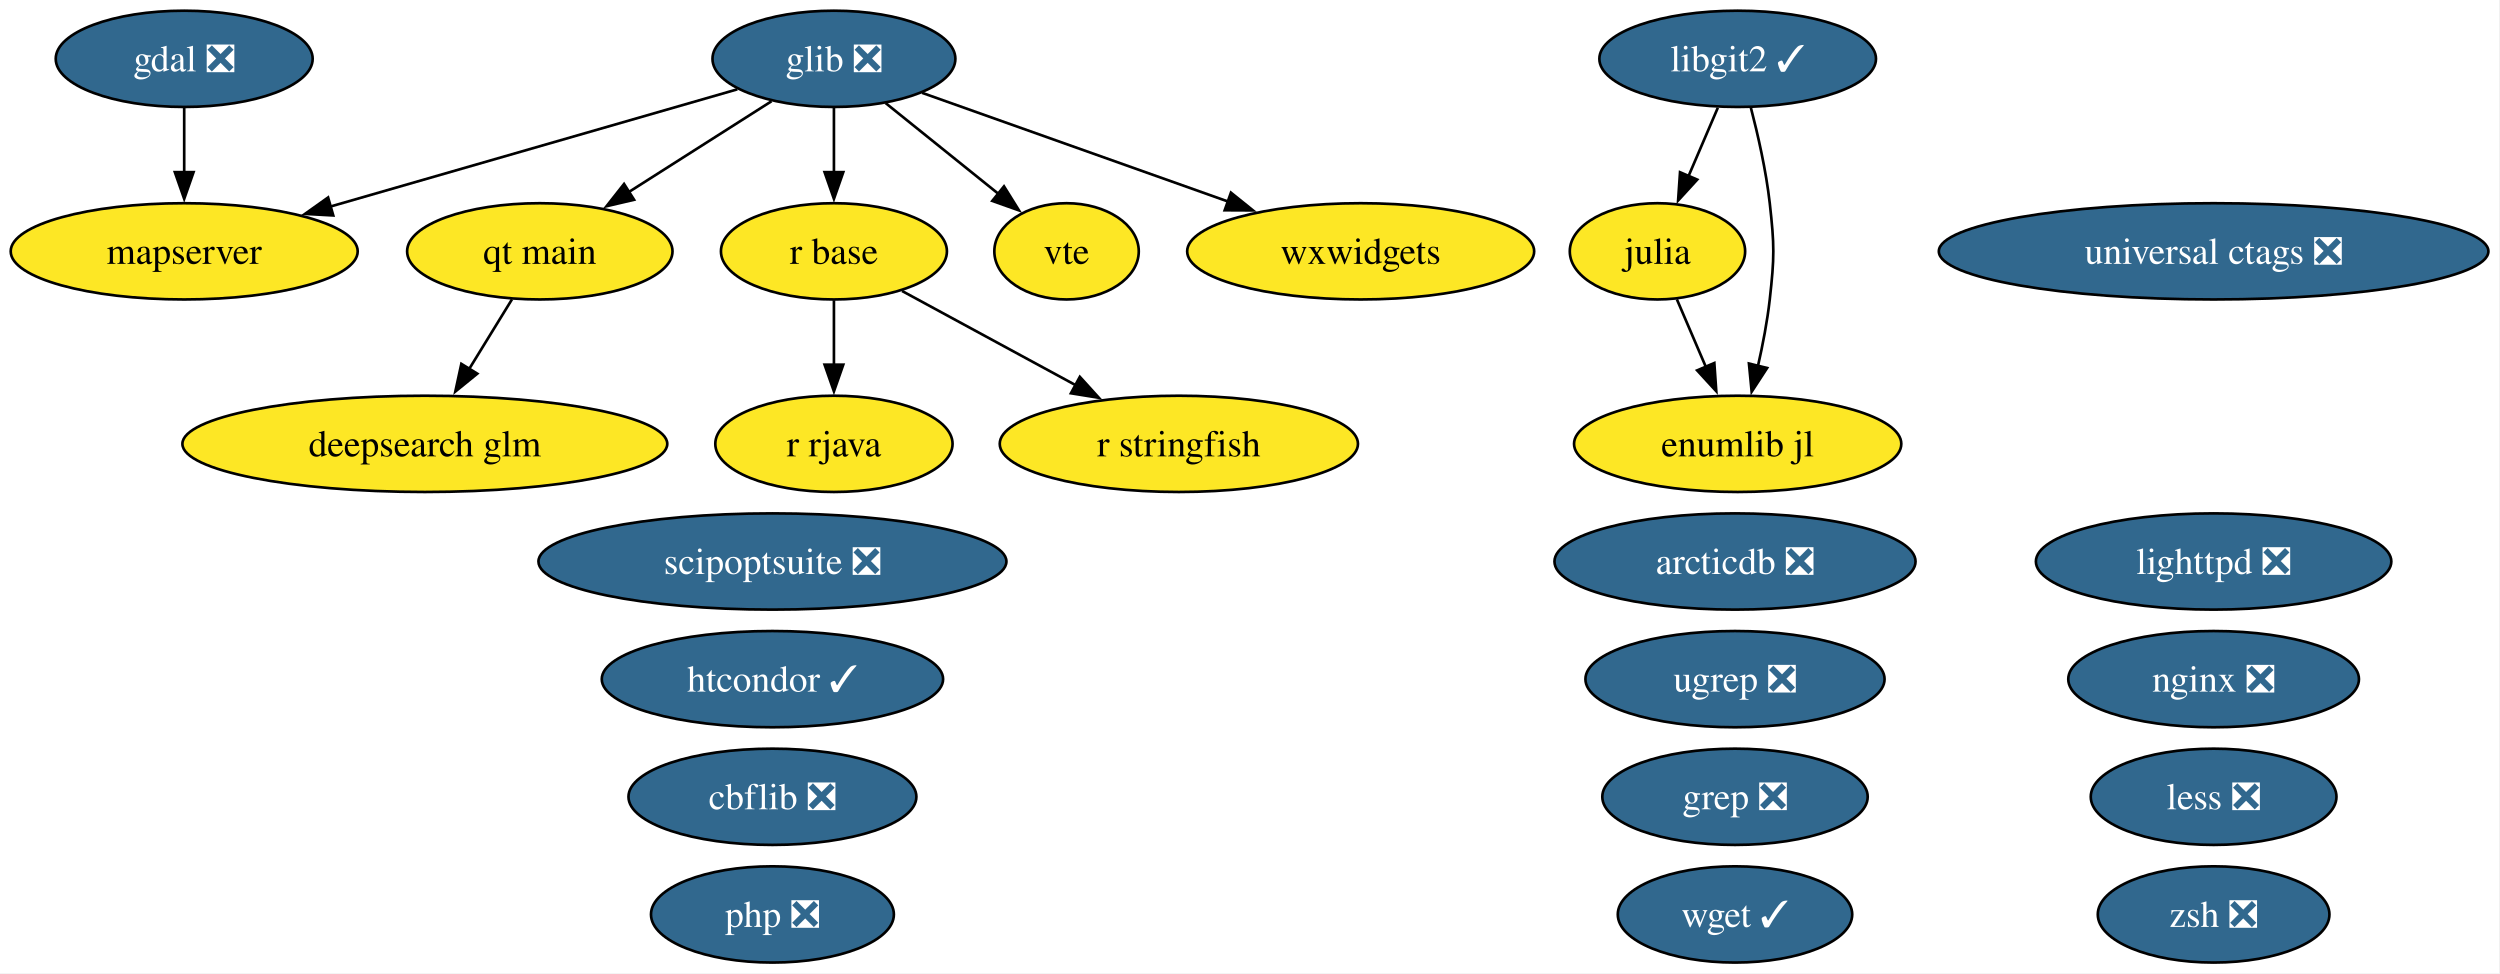
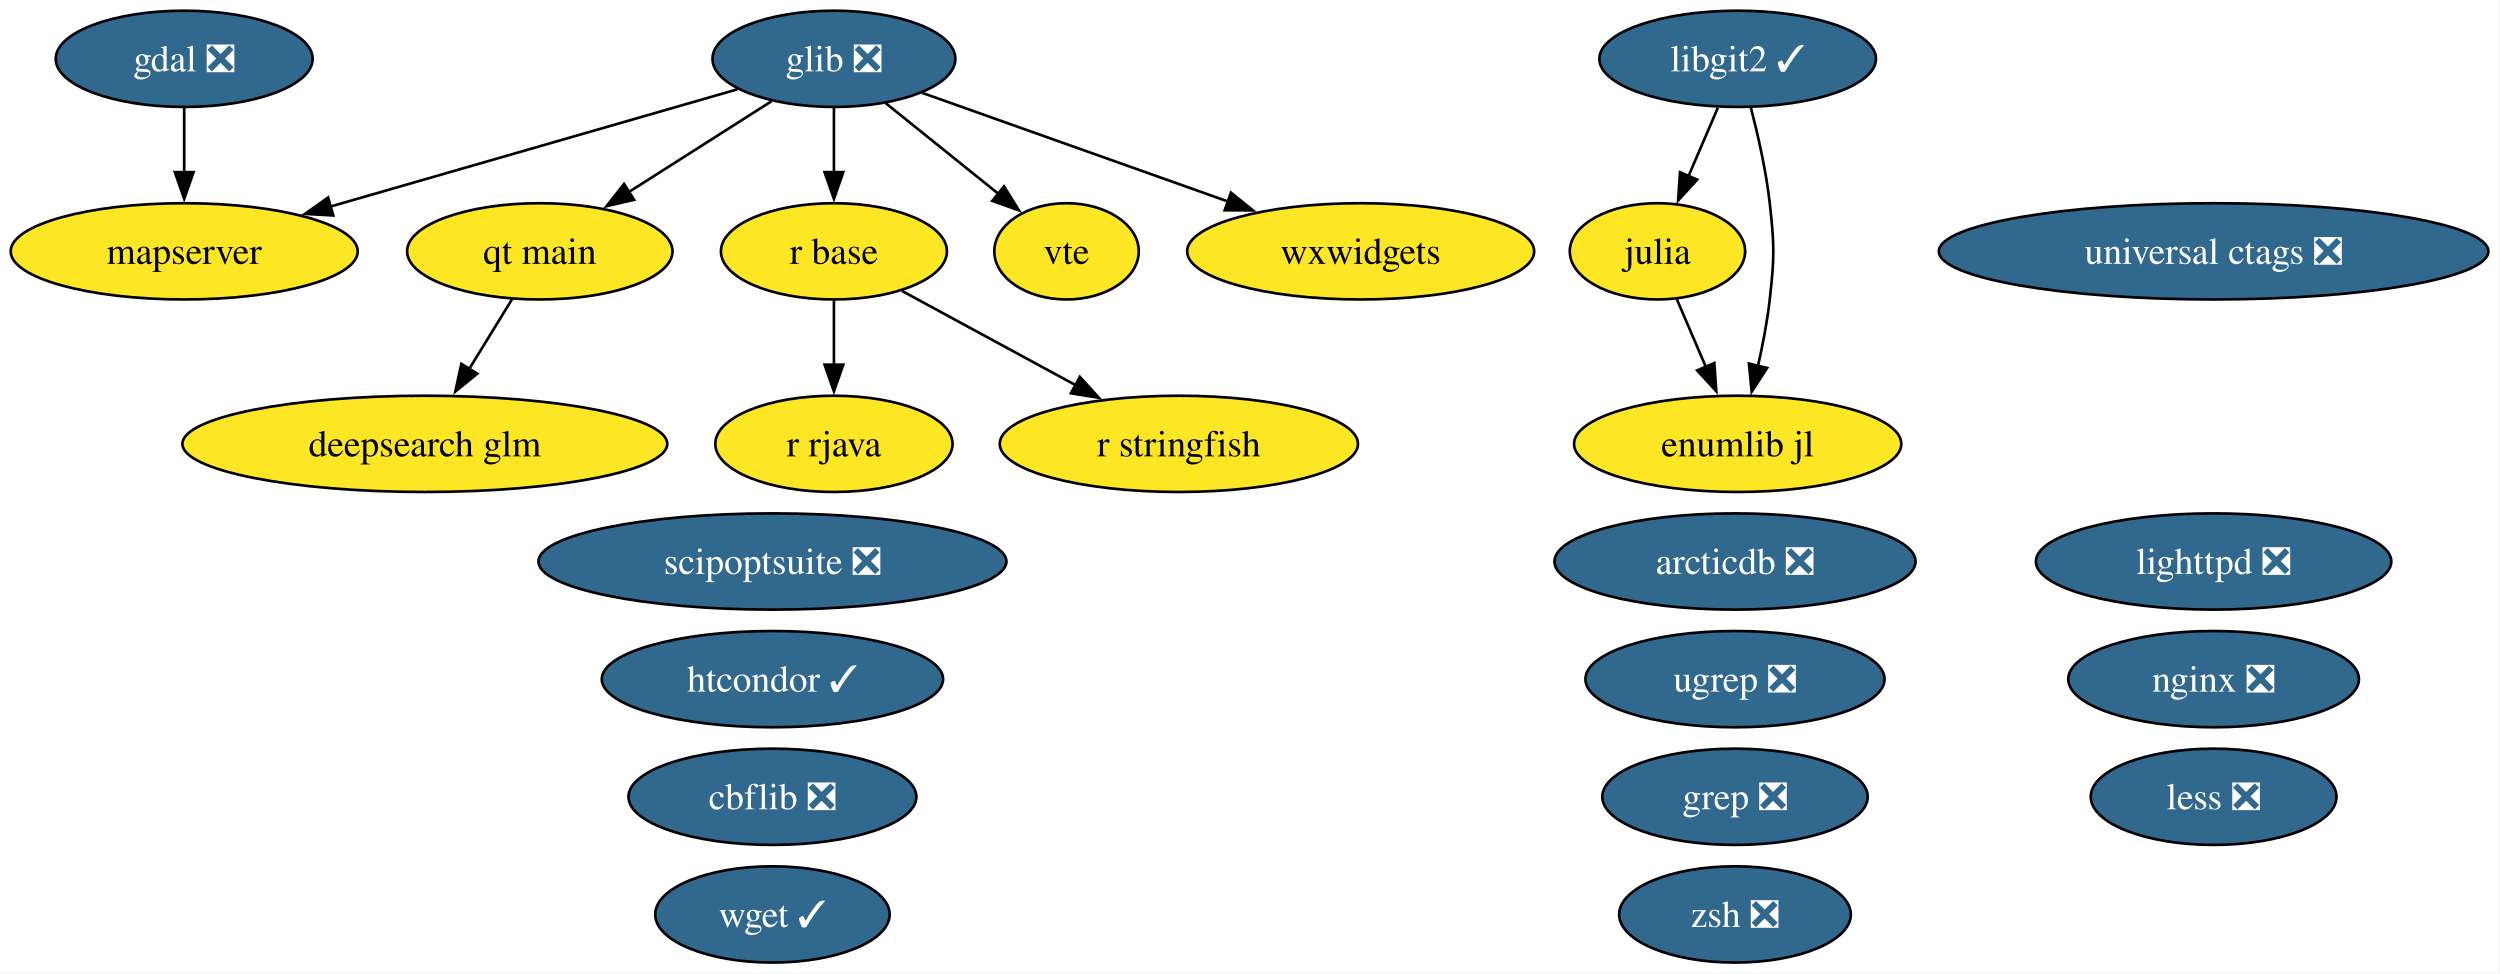
<svg xmlns="http://www.w3.org/2000/svg" xmlns:xlink="http://www.w3.org/1999/xlink" width="935pt" height="364pt" viewBox="0.00 0.00 935.00 364.00">
  <g id="graph0" class="graph" transform="scale(1 1) rotate(0) translate(4 360)">
    <polygon fill="white" stroke="none" points="-4,4 -4,-360 930.65,-360 930.65,4 -4,4" />
    <g id="node1" class="node">
      <g id="a_node1">
        <a xlink:href="https://github.com/conda-forge/arcticdb-feedstock/pull/633" xlink:title="arcticdb ❎">
          <ellipse fill="#31688e" stroke="black" cx="644.89" cy="-150" rx="67.52" ry="18" />
          <text xml:space="preserve" text-anchor="middle" x="644.89" y="-145.32" font-family="Times,serif" font-size="14.00" fill="white">arcticdb ❎</text>
        </a>
      </g>
    </g>
    <g id="node2" class="node">
      <g id="a_node2">
        <a xlink:href="https://github.com/conda-forge/cbflib-feedstock/pull/10" xlink:title="cbflib ❎">
          <ellipse fill="#31688e" stroke="black" cx="284.89" cy="-62" rx="53.84" ry="18" />
          <text xml:space="preserve" text-anchor="middle" x="284.89" y="-57.33" font-family="Times,serif" font-size="14.00" fill="white">cbflib ❎</text>
        </a>
      </g>
    </g>
    <g id="node3" class="node">
      <g id="a_node3">
        <a xlink:href="https://github.com/conda-forge/deepsearch-glm-feedstock" xlink:title="deepsearch glm">
          <ellipse fill="#fde725" stroke="black" cx="154.89" cy="-194" rx="90.67" ry="18" />
          <text xml:space="preserve" text-anchor="middle" x="154.89" y="-189.32" font-family="Times,serif" font-size="14.00">deepsearch glm</text>
        </a>
      </g>
    </g>
    <g id="node4" class="node">
      <g id="a_node4">
        <a xlink:href="https://github.com/conda-forge/gdal-feedstock/pull/1246" xlink:title="gdal ❎">
          <ellipse fill="#31688e" stroke="black" cx="64.89" cy="-338" rx="48.05" ry="18" />
          <text xml:space="preserve" text-anchor="middle" x="64.89" y="-333.32" font-family="Times,serif" font-size="14.00" fill="white">gdal ❎</text>
        </a>
      </g>
    </g>
    <g id="node12" class="node">
      <g id="a_node12">
        <a xlink:href="https://github.com/conda-forge/mapserver-feedstock" xlink:title="mapserver">
          <ellipse fill="#fde725" stroke="black" cx="64.89" cy="-266" rx="64.89" ry="18" />
          <text xml:space="preserve" text-anchor="middle" x="64.89" y="-261.32" font-family="Times,serif" font-size="14.00">mapserver</text>
        </a>
      </g>
    </g>
    <g id="edge1" class="edge">
      <path fill="none" stroke="black" d="M64.89,-319.7C64.89,-312.41 64.89,-303.73 64.89,-295.54" />
      <polygon fill="black" stroke="black" points="68.39,-295.62 64.89,-285.62 61.39,-295.62 68.39,-295.62" />
    </g>
    <g id="node5" class="node">
      <g id="a_node5">
        <a xlink:href="https://github.com/conda-forge/glib-feedstock/pull/256" xlink:title="glib ❎">
          <ellipse fill="#31688e" stroke="black" cx="307.89" cy="-338" rx="45.42" ry="18" />
          <text xml:space="preserve" text-anchor="middle" x="307.89" y="-333.32" font-family="Times,serif" font-size="14.00" fill="white">glib ❎</text>
        </a>
      </g>
    </g>
    <g id="edge2" class="edge">
      <path fill="none" stroke="black" d="M271.77,-326.6C231.5,-315 165.93,-296.11 119.41,-282.71" />
      <polygon fill="black" stroke="black" points="120.64,-279.42 110.07,-280.01 118.71,-286.15 120.64,-279.42" />
    </g>
-     <g id="node15" class="node">
-       <g id="a_node15">
+     <g id="node14" class="node">
+       <g id="a_node14">
        <a xlink:href="https://github.com/conda-forge/qt-main-feedstock" xlink:title="qt main">
          <ellipse fill="#fde725" stroke="black" cx="197.89" cy="-266" rx="49.63" ry="18" />
          <text xml:space="preserve" text-anchor="middle" x="197.89" y="-261.32" font-family="Times,serif" font-size="14.00">qt main</text>
        </a>
      </g>
    </g>
    <g id="edge3" class="edge">
      <path fill="none" stroke="black" d="M284.56,-322.15C269.06,-312.29 248.47,-299.19 231.25,-288.23" />
      <polygon fill="black" stroke="black" points="233.15,-285.29 222.84,-282.88 229.4,-291.2 233.15,-285.29" />
    </g>
-     <g id="node16" class="node">
-       <g id="a_node16">
+     <g id="node15" class="node">
+       <g id="a_node15">
        <a xlink:href="https://github.com/conda-forge/r-base-feedstock" xlink:title="r base">
          <ellipse fill="#fde725" stroke="black" cx="307.89" cy="-266" rx="42.26" ry="18" />
          <text xml:space="preserve" text-anchor="middle" x="307.89" y="-261.32" font-family="Times,serif" font-size="14.00">r base</text>
        </a>
      </g>
    </g>
    <g id="edge4" class="edge">
      <path fill="none" stroke="black" d="M307.89,-319.7C307.89,-312.41 307.89,-303.73 307.89,-295.54" />
      <polygon fill="black" stroke="black" points="311.39,-295.62 307.89,-285.62 304.39,-295.62 311.39,-295.62" />
    </g>
-     <g id="node22" class="node">
-       <g id="a_node22">
+     <g id="node21" class="node">
+       <g id="a_node21">
        <a xlink:href="https://github.com/conda-forge/vte-feedstock" xlink:title="vte">
          <ellipse fill="#fde725" stroke="black" cx="394.89" cy="-266" rx="27.01" ry="18" />
          <text xml:space="preserve" text-anchor="middle" x="394.89" y="-261.32" font-family="Times,serif" font-size="14.00">vte</text>
        </a>
      </g>
    </g>
    <g id="edge5" class="edge">
      <path fill="none" stroke="black" d="M327.2,-321.46C339.64,-311.45 355.96,-298.32 369.46,-287.46" />
      <polygon fill="black" stroke="black" points="371.49,-290.31 377.09,-281.32 367.11,-284.86 371.49,-290.31" />
    </g>
-     <g id="node24" class="node">
-       <g id="a_node24">
+     <g id="node23" class="node">
+       <g id="a_node23">
        <a xlink:href="https://github.com/conda-forge/wxwidgets-feedstock" xlink:title="wxwidgets">
          <ellipse fill="#fde725" stroke="black" cx="504.89" cy="-266" rx="64.89" ry="18" />
          <text xml:space="preserve" text-anchor="middle" x="504.89" y="-261.32" font-family="Times,serif" font-size="14.00">wxwidgets</text>
        </a>
      </g>
    </g>
    <g id="edge6" class="edge">
      <path fill="none" stroke="black" d="M340.86,-325.28C372.13,-314.17 419.52,-297.33 455.34,-284.61" />
      <polygon fill="black" stroke="black" points="456.37,-287.95 464.62,-281.31 454.03,-281.36 456.37,-287.95" />
    </g>
    <g id="node6" class="node">
      <g id="a_node6">
        <a xlink:href="https://github.com/conda-forge/grep-feedstock/pull/21" xlink:title="grep ❎">
          <ellipse fill="#31688e" stroke="black" cx="644.89" cy="-62" rx="49.63" ry="18" />
          <text xml:space="preserve" text-anchor="middle" x="644.89" y="-57.33" font-family="Times,serif" font-size="14.00" fill="white">grep ❎</text>
        </a>
      </g>
    </g>
    <g id="node7" class="node">
      <g id="a_node7">
        <a xlink:href="https://github.com/conda-forge/htcondor-feedstock/pull/406" xlink:title="htcondor ✓">
          <ellipse fill="#31688e" stroke="black" cx="284.89" cy="-106" rx="63.83" ry="18" />
          <text xml:space="preserve" text-anchor="middle" x="284.89" y="-101.33" font-family="Times,serif" font-size="14.00" fill="white">htcondor ✓</text>
        </a>
      </g>
    </g>
    <g id="node8" class="node">
      <g id="a_node8">
        <a xlink:href="https://github.com/conda-forge/julia-feedstock" xlink:title="julia">
          <ellipse fill="#fde725" stroke="black" cx="615.89" cy="-266" rx="32.79" ry="18" />
          <text xml:space="preserve" text-anchor="middle" x="615.89" y="-261.32" font-family="Times,serif" font-size="14.00">julia</text>
        </a>
      </g>
    </g>
-     <g id="node26" class="node">
-       <g id="a_node26">
+     <g id="node25" class="node">
+       <g id="a_node25">
        <a xlink:href="https://github.com/conda-forge/enumlib.jl-feedstock" xlink:title="enumlib jl">
          <ellipse fill="#fde725" stroke="black" cx="645.89" cy="-194" rx="61.2" ry="18" />
          <text xml:space="preserve" text-anchor="middle" x="645.89" y="-189.32" font-family="Times,serif" font-size="14.00">enumlib jl</text>
        </a>
      </g>
    </g>
    <g id="edge7" class="edge">
      <path fill="none" stroke="black" d="M623.15,-248.05C626.42,-240.43 630.36,-231.23 634.04,-222.65" />
      <polygon fill="black" stroke="black" points="637.16,-224.24 637.89,-213.67 630.73,-221.48 637.16,-224.24" />
    </g>
    <g id="node9" class="node">
      <g id="a_node9">
        <a xlink:href="https://github.com/conda-forge/less-feedstock/pull/14" xlink:title="less ❎">
          <ellipse fill="#31688e" stroke="black" cx="823.89" cy="-62" rx="45.95" ry="18" />
          <text xml:space="preserve" text-anchor="middle" x="823.89" y="-57.33" font-family="Times,serif" font-size="14.00" fill="white">less ❎</text>
        </a>
      </g>
    </g>
    <g id="node10" class="node">
      <g id="a_node10">
        <a xlink:href="https://github.com/conda-forge/libgit2-feedstock/pull/96" xlink:title="libgit2 ✓">
          <ellipse fill="#31688e" stroke="black" cx="645.89" cy="-338" rx="51.73" ry="18" />
          <text xml:space="preserve" text-anchor="middle" x="645.89" y="-333.32" font-family="Times,serif" font-size="14.00" fill="white">libgit2 ✓</text>
        </a>
      </g>
    </g>
    <g id="edge9" class="edge">
      <path fill="none" stroke="black" d="M638.47,-319.7C635.15,-311.95 631.16,-302.64 627.46,-294.02" />
      <polygon fill="black" stroke="black" points="630.76,-292.83 623.61,-285.01 624.33,-295.58 630.76,-292.83" />
    </g>
    <g id="edge8" class="edge">
      <path fill="none" stroke="black" d="M650.76,-319.98C653.45,-309.67 656.52,-296.19 657.89,-284 659.66,-268.1 659.66,-263.9 657.89,-248 656.97,-239.81 655.28,-231.04 653.46,-223.04" />
      <polygon fill="black" stroke="black" points="656.9,-222.37 651.12,-213.49 650.1,-224.04 656.9,-222.37" />
    </g>
    <g id="node11" class="node">
      <g id="a_node11">
        <a xlink:href="https://github.com/conda-forge/lighttpd-feedstock/pull/59" xlink:title="lighttpd ❎">
          <ellipse fill="#31688e" stroke="black" cx="823.89" cy="-150" rx="66.47" ry="18" />
          <text xml:space="preserve" text-anchor="middle" x="823.89" y="-145.32" font-family="Times,serif" font-size="14.00" fill="white">lighttpd ❎</text>
        </a>
      </g>
    </g>
    <g id="node13" class="node">
      <g id="a_node13">
        <a xlink:href="https://github.com/conda-forge/nginx-feedstock/pull/116" xlink:title="nginx ❎">
          <ellipse fill="#31688e" stroke="black" cx="823.89" cy="-106" rx="54.36" ry="18" />
          <text xml:space="preserve" text-anchor="middle" x="823.89" y="-101.33" font-family="Times,serif" font-size="14.00" fill="white">nginx ❎</text>
        </a>
      </g>
    </g>
-     <g id="node14" class="node">
-       <g id="a_node14">
-         <a xlink:href="https://github.com/conda-forge/php-feedstock/pull/135" xlink:title="php ❎">
-           <ellipse fill="#31688e" stroke="black" cx="284.89" cy="-18" rx="45.42" ry="18" />
-           <text xml:space="preserve" text-anchor="middle" x="284.89" y="-13.32" font-family="Times,serif" font-size="14.00" fill="white">php ❎</text>
-         </a>
-       </g>
-     </g>
    <g id="edge10" class="edge">
      <path fill="none" stroke="black" d="M187.48,-248.05C182.69,-240.26 176.89,-230.82 171.52,-222.08" />
      <polygon fill="black" stroke="black" points="174.51,-220.25 166.29,-213.56 168.54,-223.92 174.51,-220.25" />
    </g>
-     <g id="node17" class="node">
-       <g id="a_node17">
+     <g id="node16" class="node">
+       <g id="a_node16">
        <a xlink:href="https://github.com/conda-forge/r-rjava-feedstock" xlink:title="r rjava">
          <ellipse fill="#fde725" stroke="black" cx="307.89" cy="-194" rx="44.37" ry="18" />
          <text xml:space="preserve" text-anchor="middle" x="307.89" y="-189.32" font-family="Times,serif" font-size="14.00">r rjava</text>
        </a>
      </g>
    </g>
    <g id="edge11" class="edge">
      <path fill="none" stroke="black" d="M307.89,-247.7C307.89,-240.41 307.89,-231.73 307.89,-223.54" />
      <polygon fill="black" stroke="black" points="311.39,-223.62 307.89,-213.62 304.39,-223.62 311.39,-223.62" />
    </g>
-     <g id="node18" class="node">
-       <g id="a_node18">
+     <g id="node17" class="node">
+       <g id="a_node17">
        <a xlink:href="https://github.com/conda-forge/r-stringfish-feedstock" xlink:title="r stringfish">
          <ellipse fill="#fde725" stroke="black" cx="436.89" cy="-194" rx="66.99" ry="18" />
          <text xml:space="preserve" text-anchor="middle" x="436.89" y="-189.32" font-family="Times,serif" font-size="14.00">r stringfish</text>
        </a>
      </g>
    </g>
    <g id="edge12" class="edge">
      <path fill="none" stroke="black" d="M333.37,-251.17C351.92,-241.1 377.37,-227.29 398.4,-215.89" />
      <polygon fill="black" stroke="black" points="399.86,-219.07 406.98,-211.23 396.52,-212.92 399.86,-219.07" />
    </g>
-     <g id="node19" class="node">
-       <g id="a_node19">
+     <g id="node18" class="node">
+       <g id="a_node18">
        <a xlink:href="https://github.com/conda-forge/scipoptsuite-feedstock/pull/110" xlink:title="scipoptsuite ❎">
          <ellipse fill="#31688e" stroke="black" cx="284.89" cy="-150" rx="87.51" ry="18" />
          <text xml:space="preserve" text-anchor="middle" x="284.89" y="-145.32" font-family="Times,serif" font-size="14.00" fill="white">scipoptsuite ❎</text>
        </a>
      </g>
    </g>
-     <g id="node20" class="node">
-       <g id="a_node20">
+     <g id="node19" class="node">
+       <g id="a_node19">
        <a xlink:href="https://github.com/conda-forge/ugrep-feedstock/pull/29" xlink:title="ugrep ❎">
          <ellipse fill="#31688e" stroke="black" cx="644.89" cy="-106" rx="55.94" ry="18" />
          <text xml:space="preserve" text-anchor="middle" x="644.89" y="-101.33" font-family="Times,serif" font-size="14.00" fill="white">ugrep ❎</text>
        </a>
      </g>
    </g>
-     <g id="node21" class="node">
-       <g id="a_node21">
+     <g id="node20" class="node">
+       <g id="a_node20">
        <a xlink:href="https://github.com/conda-forge/universal-ctags-feedstock/pull/286" xlink:title="universal ctags ❎">
          <ellipse fill="#31688e" stroke="black" cx="823.89" cy="-266" rx="102.77" ry="18" />
          <text xml:space="preserve" text-anchor="middle" x="823.89" y="-261.32" font-family="Times,serif" font-size="14.00" fill="white">universal ctags ❎</text>
        </a>
      </g>
    </g>
-     <g id="node23" class="node">
-       <g id="a_node23">
+     <g id="node22" class="node">
+       <g id="a_node22">
        <a xlink:href="https://github.com/conda-forge/wget-feedstock/pull/16" xlink:title="wget ✓">
-           <ellipse fill="#31688e" stroke="black" cx="644.89" cy="-18" rx="43.84" ry="18" />
-           <text xml:space="preserve" text-anchor="middle" x="644.89" y="-13.32" font-family="Times,serif" font-size="14.00" fill="white">wget ✓</text>
-         </a>
-       </g>
-     </g>
-     <g id="node25" class="node">
-       <g id="a_node25">
+           <ellipse fill="#31688e" stroke="black" cx="284.89" cy="-18" rx="43.84" ry="18" />
+           <text xml:space="preserve" text-anchor="middle" x="284.89" y="-13.32" font-family="Times,serif" font-size="14.00" fill="white">wget ✓</text>
+         </a>
+       </g>
+     </g>
+     <g id="node24" class="node">
+       <g id="a_node24">
        <a xlink:href="https://github.com/conda-forge/zsh-feedstock/pull/18" xlink:title="zsh ❎">
-           <ellipse fill="#31688e" stroke="black" cx="823.89" cy="-18" rx="43.32" ry="18" />
-           <text xml:space="preserve" text-anchor="middle" x="823.89" y="-13.32" font-family="Times,serif" font-size="14.00" fill="white">zsh ❎</text>
+           <ellipse fill="#31688e" stroke="black" cx="644.89" cy="-18" rx="43.32" ry="18" />
+           <text xml:space="preserve" text-anchor="middle" x="644.89" y="-13.32" font-family="Times,serif" font-size="14.00" fill="white">zsh ❎</text>
        </a>
      </g>
    </g>
  </g>
</svg>
